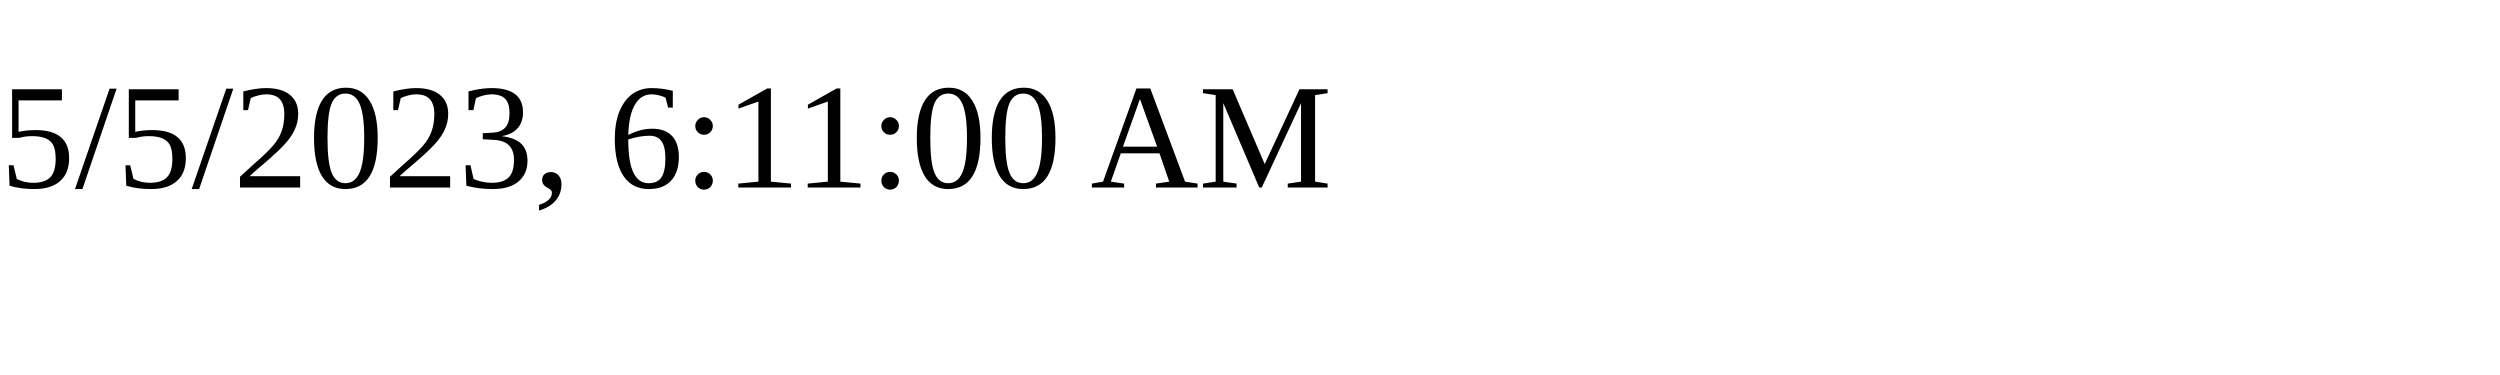
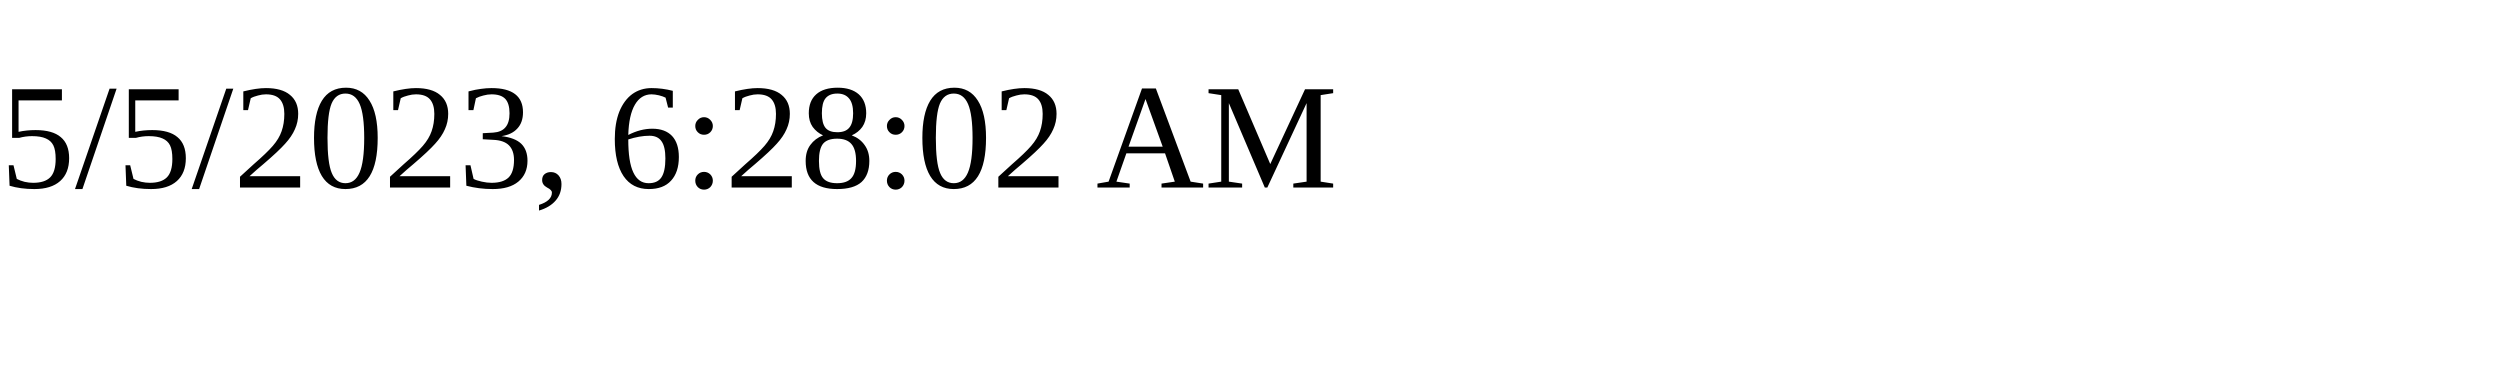
<svg xmlns="http://www.w3.org/2000/svg" height="30" width="200">
-   <text x="0" y="15">5/5/2023, 6:11:00 AM</text>
+   <text x="0" y="15">5/5/2023, 6:28:02 AM</text>
</svg>
